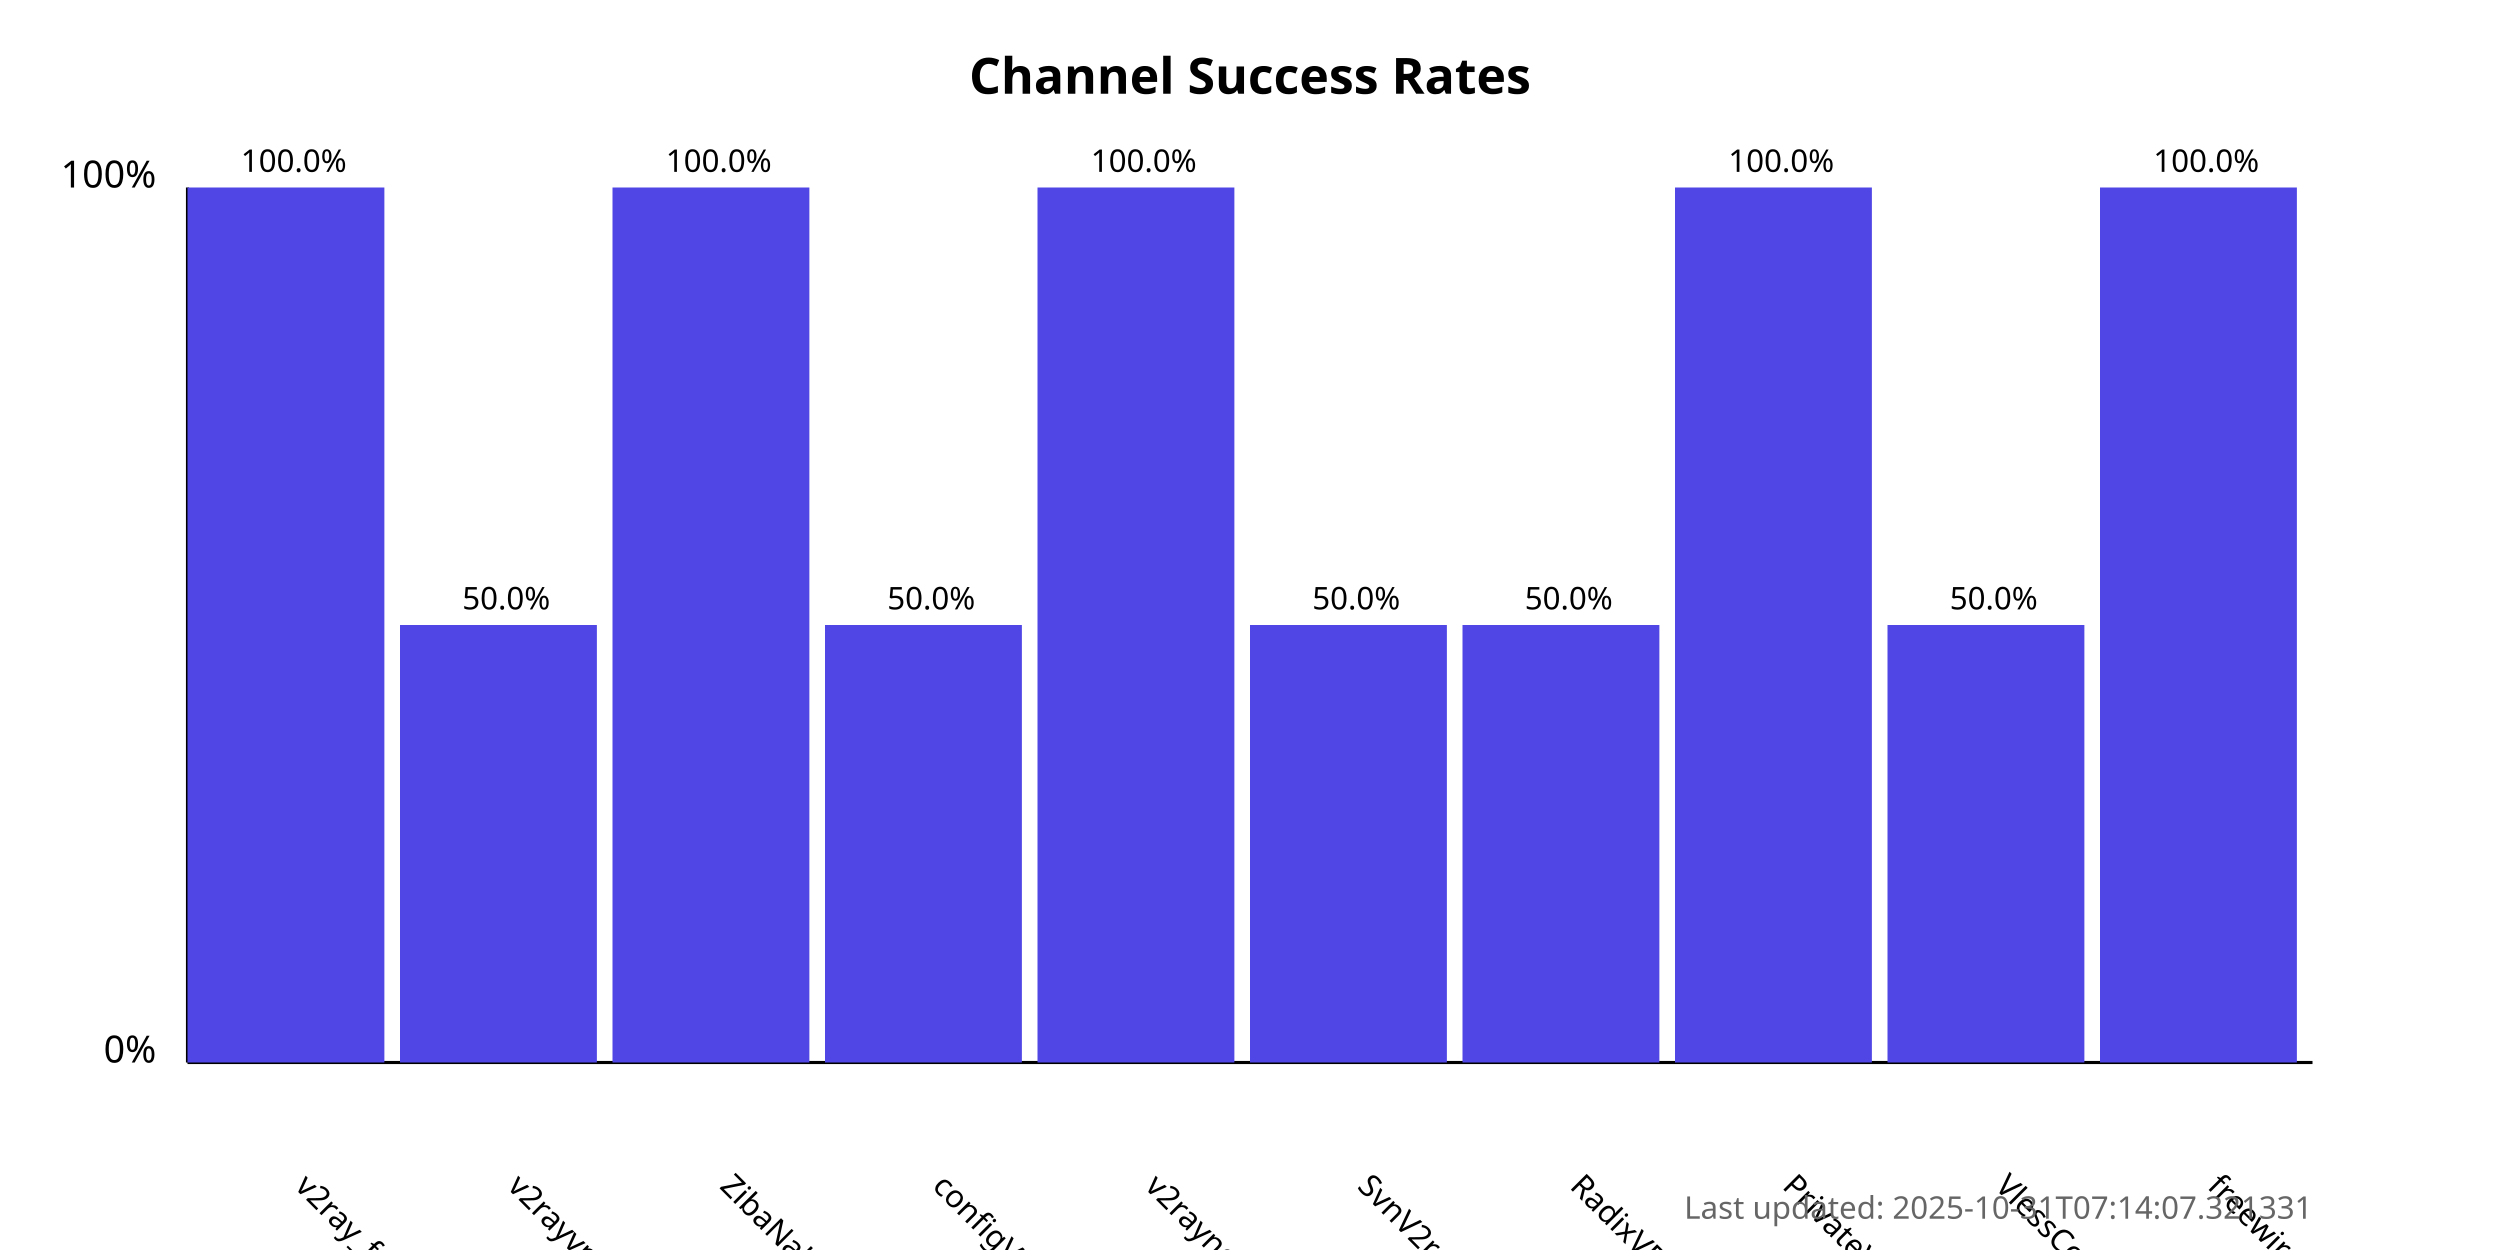
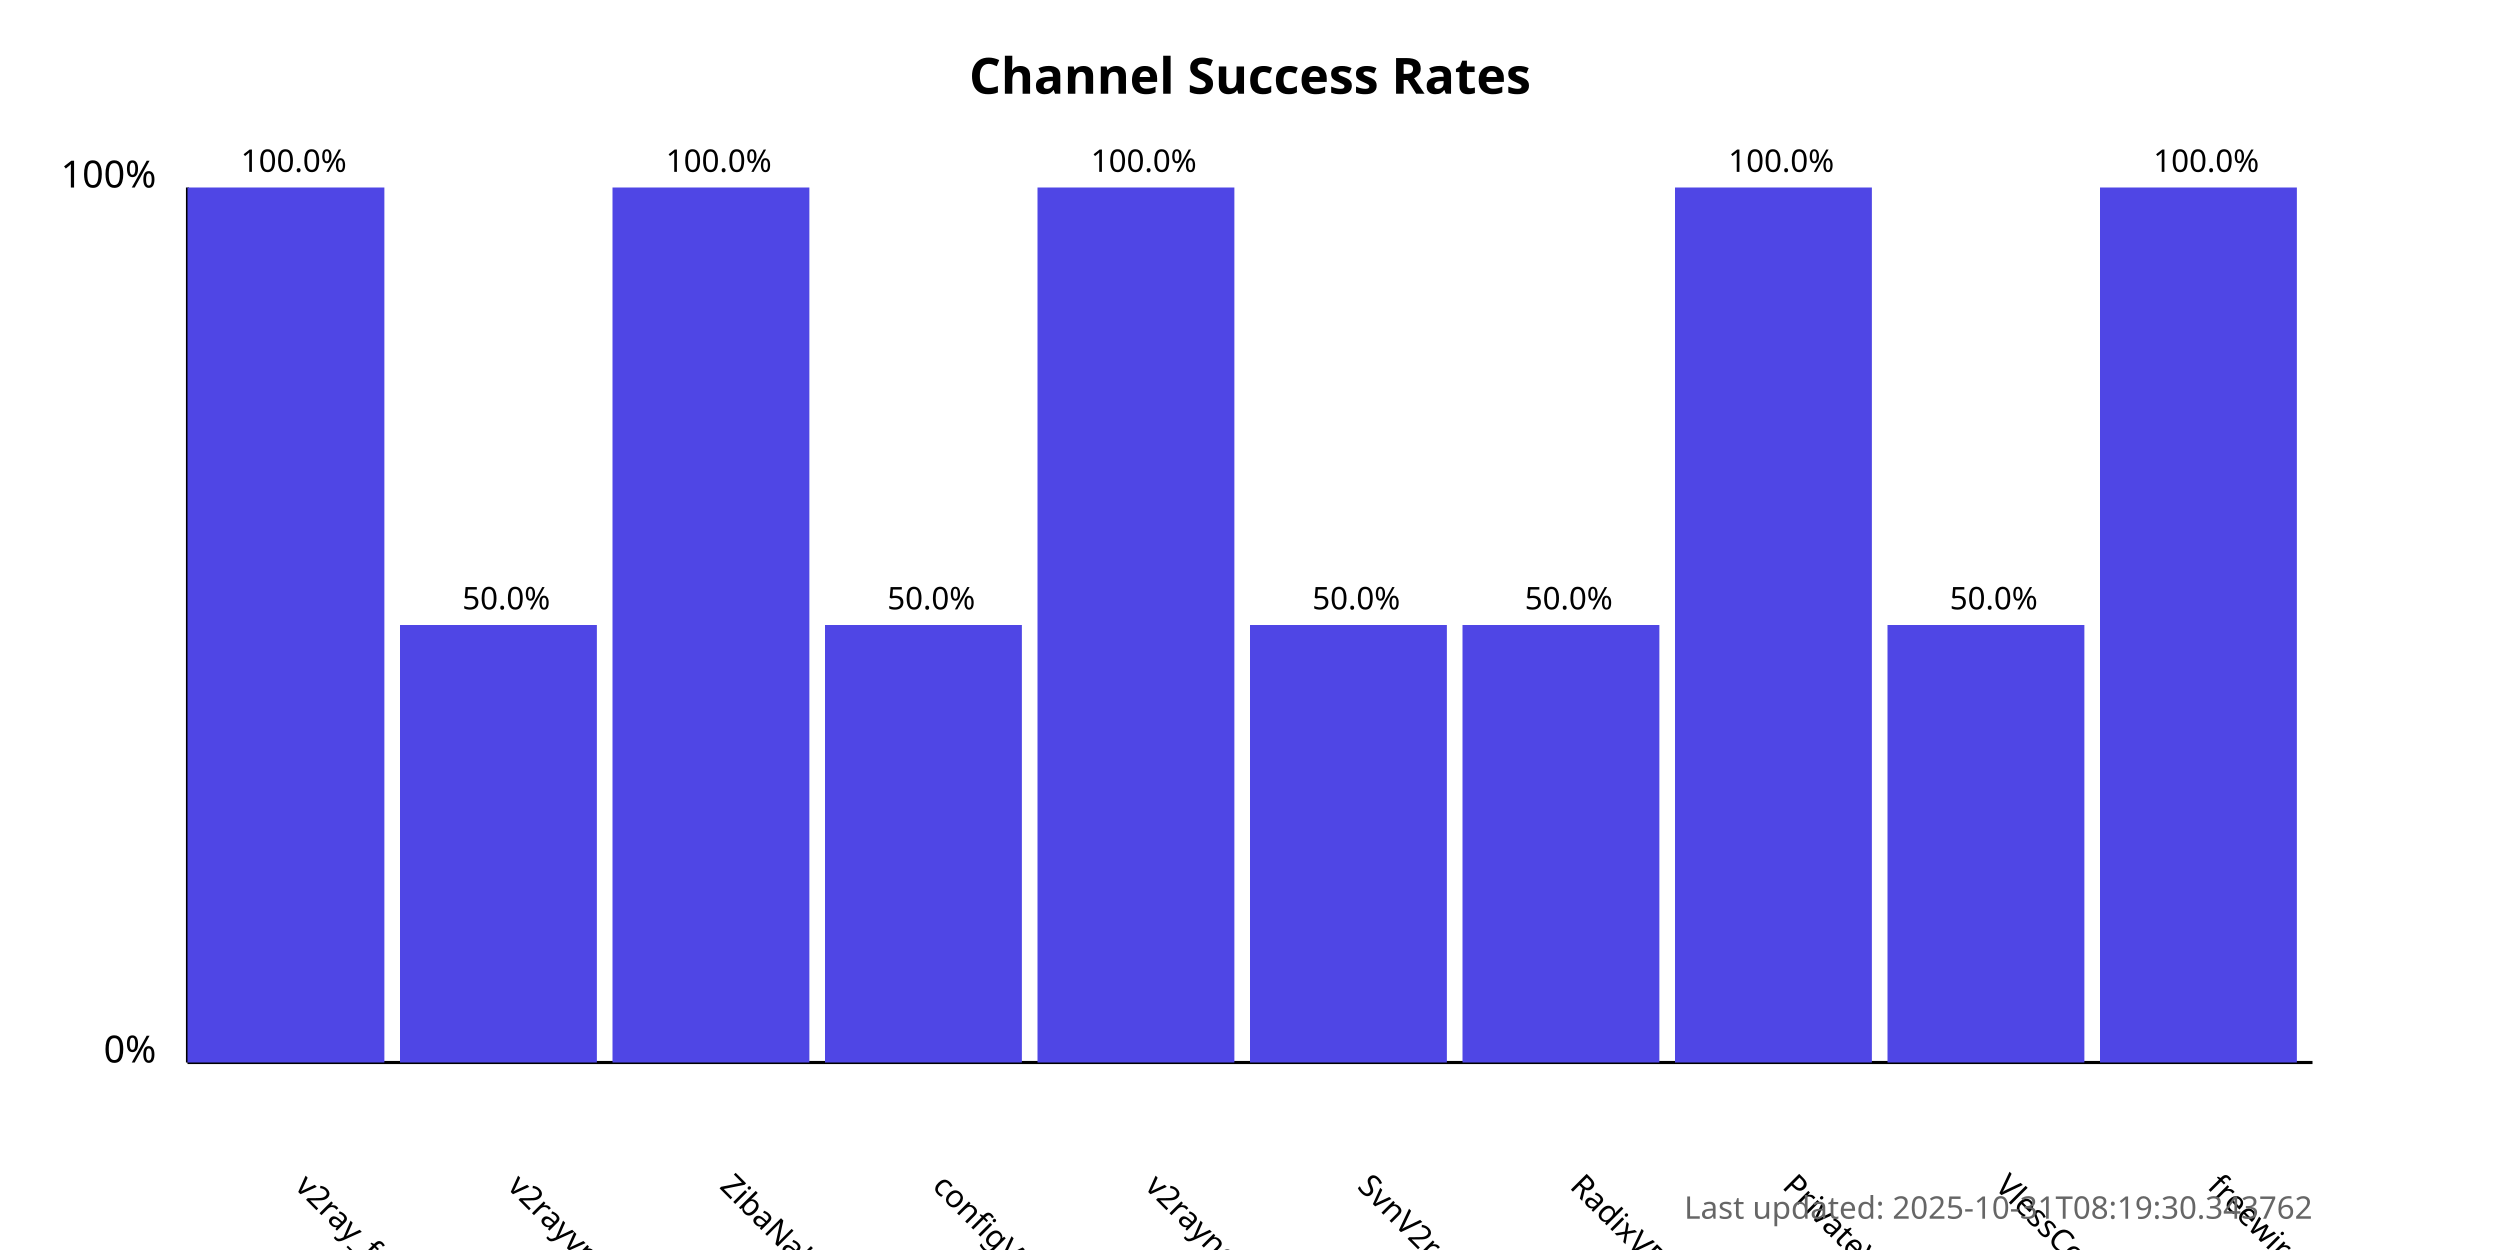
<svg xmlns="http://www.w3.org/2000/svg" width="800" height="400">
  <style>
            .chart-title { font: bold 16px sans-serif; }
            .axis-label { font: 12px sans-serif; }
            .tick-label { font: 10px sans-serif; }
            .bar { fill: #4f46e5; }
            .bar:hover { fill: #6366f1; }
            .timestamp { font: 10px sans-serif; fill: #666; }
        </style>
  <text x="400.0" y="30" text-anchor="middle" class="chart-title">
            Channel Success Rates
        </text>
  <line x1="60" y1="340" x2="60" y2="60" stroke="black" stroke-width="1" />
  <line x1="60" y1="340" x2="740" y2="340" stroke="black" stroke-width="1" />
  <text x="50" y="340" text-anchor="end" class="axis-label">0%</text>
  <text x="50" y="60" text-anchor="end" class="axis-label">100%</text>
  <g>
    <rect x="60" y="60.0" width="63.0" height="280.0" class="bar" />
    <text x="94.0" y="380" transform="rotate(45, 94.0, 380)" text-anchor="start" class="tick-label">
                v2ray_free_conf
            </text>
    <text x="94.0" y="55.0" text-anchor="middle" class="tick-label">
                100.0%
            </text>
  </g>
  <g>
    <rect x="128.0" y="200.0" width="63.0" height="140.0" class="bar" />
    <text x="162.0" y="380" transform="rotate(45, 162.0, 380)" text-anchor="start" class="tick-label">
                v2rayvpno
            </text>
    <text x="162.0" y="195.0" text-anchor="middle" class="tick-label">
                50.0%
            </text>
  </g>
  <g>
    <rect x="196.0" y="60.0" width="63.0" height="280.0" class="bar" />
    <text x="230.0" y="380" transform="rotate(45, 230.0, 380)" text-anchor="start" class="tick-label">
                ZibaNabz
            </text>
    <text x="230.0" y="55.0" text-anchor="middle" class="tick-label">
                100.0%
            </text>
  </g>
  <g>
    <rect x="264.0" y="200.0" width="63.0" height="140.0" class="bar" />
    <text x="298.0" y="380" transform="rotate(45, 298.0, 380)" text-anchor="start" class="tick-label">
                configV2rayForFree
            </text>
    <text x="298.0" y="195.0" text-anchor="middle" class="tick-label">
                50.0%
            </text>
  </g>
  <g>
    <rect x="332.0" y="60.0" width="63.0" height="280.0" class="bar" />
    <text x="366.0" y="380" transform="rotate(45, 366.0, 380)" text-anchor="start" class="tick-label">
                v2rayngvpn
            </text>
    <text x="366.0" y="55.0" text-anchor="middle" class="tick-label">
                100.0%
            </text>
  </g>
  <g>
    <rect x="400.0" y="200.0" width="63.0" height="140.0" class="bar" />
    <text x="434.0" y="380" transform="rotate(45, 434.0, 380)" text-anchor="start" class="tick-label">
                SvnV2ray
            </text>
    <text x="434.0" y="195.0" text-anchor="middle" class="tick-label">
                50.0%
            </text>
  </g>
  <g>
    <rect x="468.0" y="200.0" width="63.0" height="140.0" class="bar" />
    <text x="502.0" y="380" transform="rotate(45, 502.0, 380)" text-anchor="start" class="tick-label">
                RadixVPN
            </text>
    <text x="502.0" y="195.0" text-anchor="middle" class="tick-label">
                50.0%
            </text>
  </g>
  <g>
    <rect x="536.0" y="60.0" width="63.0" height="280.0" class="bar" />
    <text x="570.0" y="380" transform="rotate(45, 570.0, 380)" text-anchor="start" class="tick-label">
                PrivateVPNs
            </text>
    <text x="570.0" y="55.0" text-anchor="middle" class="tick-label">
                100.0%
            </text>
  </g>
  <g>
    <rect x="604.0" y="200.0" width="63.0" height="140.0" class="bar" />
    <text x="638.0" y="380" transform="rotate(45, 638.0, 380)" text-anchor="start" class="tick-label">
                VlessConfig
            </text>
    <text x="638.0" y="195.0" text-anchor="middle" class="tick-label">
                50.0%
            </text>
  </g>
  <g>
    <rect x="672.0" y="60.0" width="63.0" height="280.0" class="bar" />
    <text x="706.0" y="380" transform="rotate(45, 706.0, 380)" text-anchor="start" class="tick-label">
                freewireguard
            </text>
    <text x="706.0" y="55.0" text-anchor="middle" class="tick-label">
                100.0%
            </text>
  </g>
  <text x="740" y="390" text-anchor="end" class="timestamp">
-             Last updated: 2025-10-31T07:14:07.321331
+             Last updated: 2025-10-31T08:19:30.343762
        </text>
</svg>
